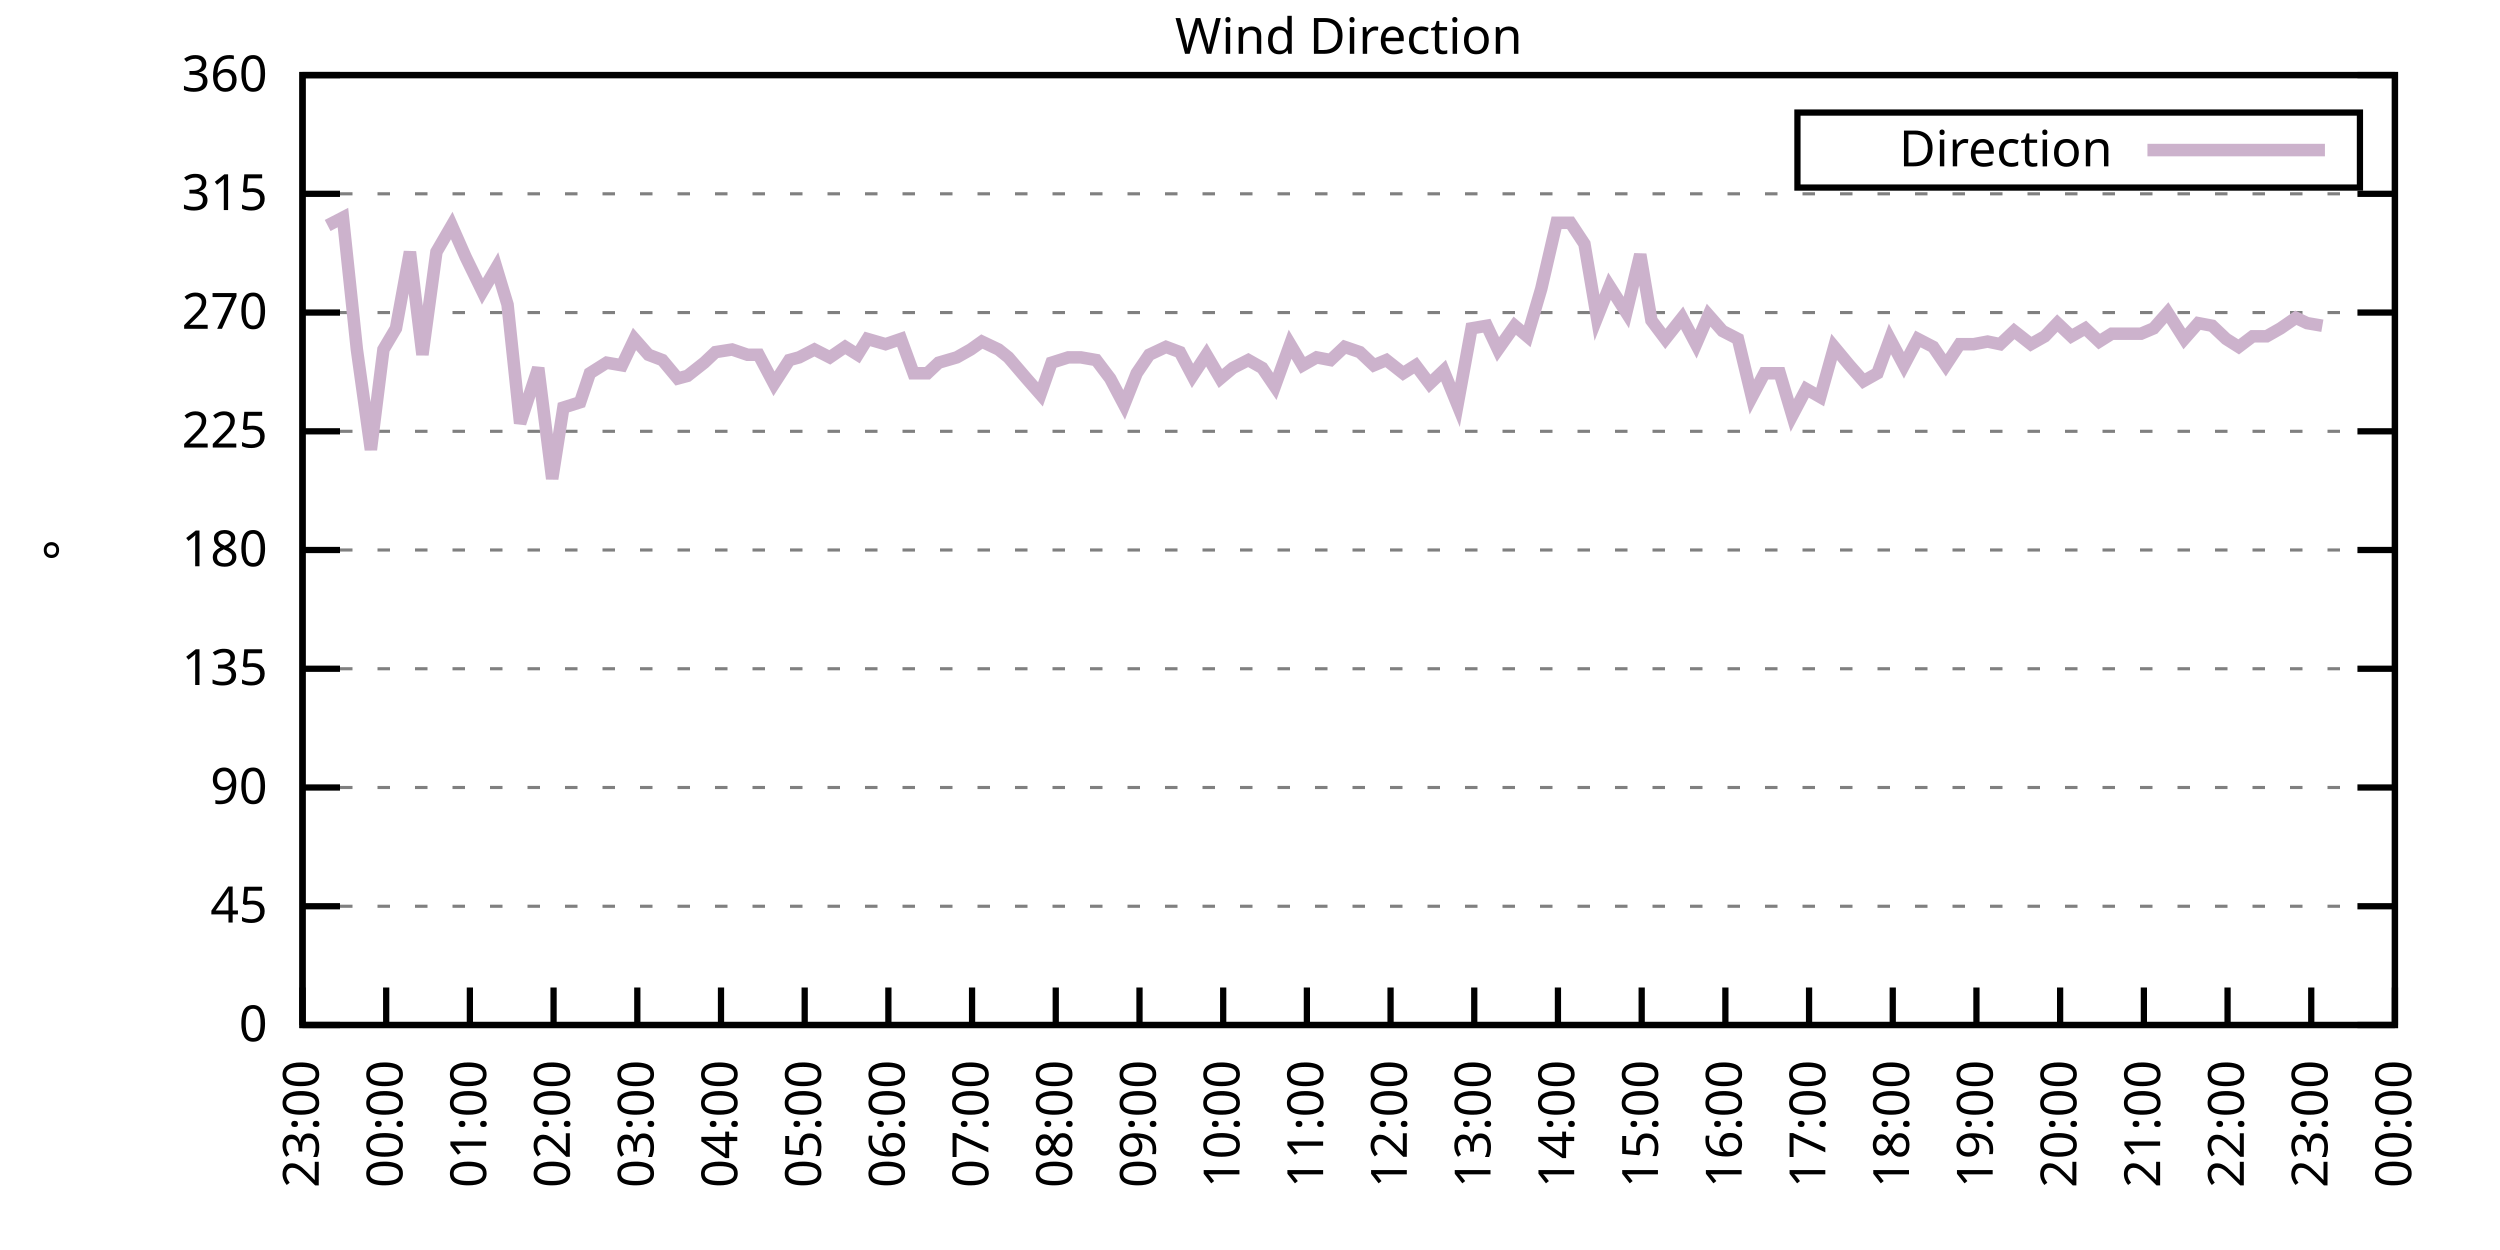
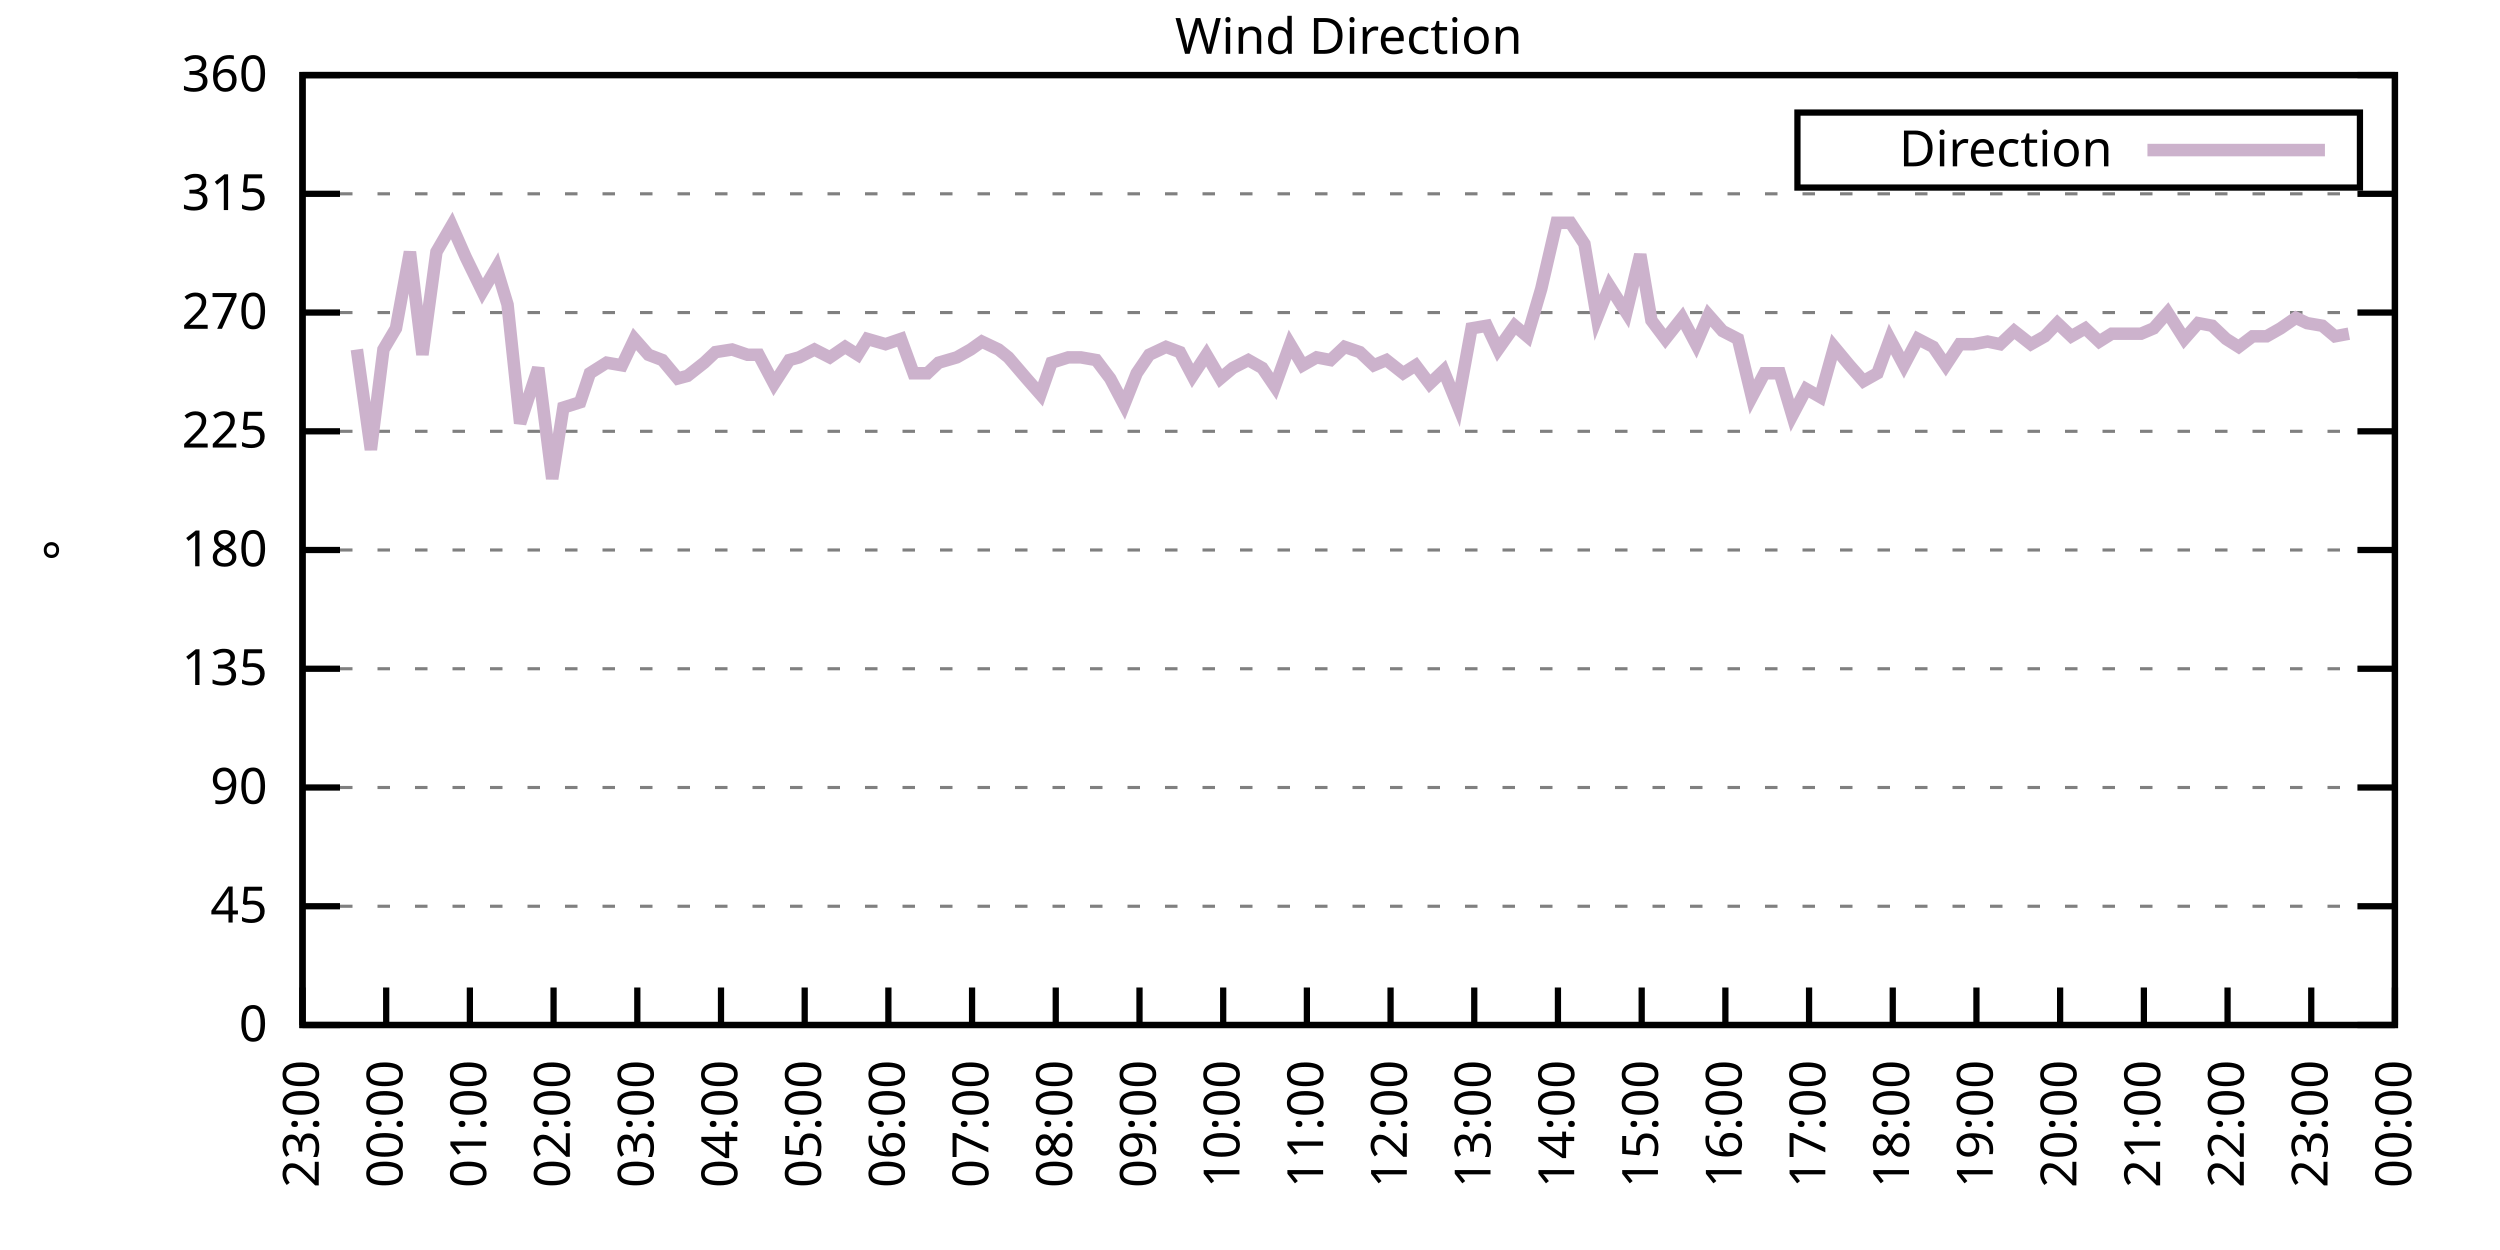
<svg xmlns="http://www.w3.org/2000/svg" xmlns:xlink="http://www.w3.org/1999/xlink" width="400" height="200" viewBox="0 0 400 200">
  <g id="gnuplot_canvas">
    <rect x="0" y="0" width="400" height="200" fill="none" />
    <defs>
      <circle id="gpDot" r="0.5" stroke-width="0.5" stroke="currentColor" />
      <path id="gpPt0" stroke-width="0.333" stroke="currentColor" d="M-1,0 h2 M0,-1 v2" />
      <path id="gpPt1" stroke-width="0.333" stroke="currentColor" d="M-1,-1 L1,1 M1,-1 L-1,1" />
      <path id="gpPt2" stroke-width="0.333" stroke="currentColor" d="M-1,0 L1,0 M0,-1 L0,1 M-1,-1 L1,1 M-1,1 L1,-1" />
      <rect id="gpPt3" stroke-width="0.333" stroke="currentColor" x="-1" y="-1" width="2" height="2" />
      <rect id="gpPt4" stroke-width="0.333" stroke="currentColor" fill="currentColor" x="-1" y="-1" width="2" height="2" />
      <circle id="gpPt5" stroke-width="0.333" stroke="currentColor" cx="0" cy="0" r="1" />
      <use xlink:href="#gpPt5" id="gpPt6" fill="currentColor" stroke="none" />
      <path id="gpPt7" stroke-width="0.333" stroke="currentColor" d="M0,-1.33 L-1.33,0.67 L1.33,0.67 z" />
      <use xlink:href="#gpPt7" id="gpPt8" fill="currentColor" stroke="none" />
      <use xlink:href="#gpPt7" id="gpPt9" stroke="currentColor" transform="rotate(180)" />
      <use xlink:href="#gpPt9" id="gpPt10" fill="currentColor" stroke="none" />
      <use xlink:href="#gpPt3" id="gpPt11" stroke="currentColor" transform="rotate(45)" />
      <use xlink:href="#gpPt11" id="gpPt12" fill="currentColor" stroke="none" />
      <path id="gpPt13" stroke-width="0.333" stroke="currentColor" d="M0,1.330 L1.265,0.411 L0.782,-1.067 L-0.782,-1.076 L-1.265,0.411 z" />
      <use xlink:href="#gpPt13" id="gpPt14" fill="currentColor" stroke="none" />
      <filter id="textbox" filterUnits="objectBoundingBox" x="0" y="0" height="1" width="1">
        <feFlood flood-color="white" flood-opacity="1" result="bgnd" />
        <feComposite in="SourceGraphic" in2="bgnd" operator="atop" />
      </filter>
      <filter id="greybox" filterUnits="objectBoundingBox" x="0" y="0" height="1" width="1">
        <feFlood flood-color="lightgrey" flood-opacity="1" result="grey" />
        <feComposite in="SourceGraphic" in2="grey" operator="atop" />
      </filter>
    </defs>
    <g fill="none" color="white" stroke="currentColor" stroke-width="1.00" stroke-linecap="butt" stroke-linejoin="miter">
</g>
    <g fill="none" color="black" stroke="currentColor" stroke-width="1.00" stroke-linecap="butt" stroke-linejoin="miter">
      <g stroke="none" shape-rendering="crispEdges">
        <polygon fill="rgb(255, 255, 255)" points="48.40,164.00 383.18,164.00 383.18,12.02 48.40,12.02 " />
      </g>
    </g>
    <g fill="none" color="black" stroke="currentColor" stroke-width="1.00" stroke-linecap="butt" stroke-linejoin="miter">
</g>
    <g fill="none" color="black" stroke="black" stroke-width="0.50" stroke-linecap="butt" stroke-linejoin="miter">
</g>
    <g fill="none" color="gray" stroke="currentColor" stroke-width="0.50" stroke-linecap="butt" stroke-linejoin="miter">
      <path stroke="gray" stroke-dasharray="2,4" class="gridline" d="M48.40,164.00 L383.19,164.00  " />
    </g>
    <g fill="none" color="gray" stroke="gray" stroke-width="1.00" stroke-linecap="butt" stroke-linejoin="miter">
</g>
    <g fill="none" color="black" stroke="currentColor" stroke-width="1.00" stroke-linecap="butt" stroke-linejoin="miter">
      <path stroke="black" d="M48.40,164.00 L54.40,164.00 M383.19,164.00 L377.19,164.00  " />
      <g transform="translate(42.80,166.60)" stroke="none" fill="black" font-family="Sans" font-size="8.00" text-anchor="end">
        <text>
          <tspan font-family="Sans"> 0</tspan>
        </text>
      </g>
    </g>
    <g fill="none" color="black" stroke="currentColor" stroke-width="1.00" stroke-linecap="butt" stroke-linejoin="miter">
</g>
    <g fill="none" color="black" stroke="black" stroke-width="0.50" stroke-linecap="butt" stroke-linejoin="miter">
</g>
    <g fill="none" color="gray" stroke="currentColor" stroke-width="0.50" stroke-linecap="butt" stroke-linejoin="miter">
      <path stroke="gray" stroke-dasharray="2,4" class="gridline" d="M48.40,145.00 L383.19,145.00  " />
    </g>
    <g fill="none" color="gray" stroke="gray" stroke-width="1.00" stroke-linecap="butt" stroke-linejoin="miter">
</g>
    <g fill="none" color="black" stroke="currentColor" stroke-width="1.00" stroke-linecap="butt" stroke-linejoin="miter">
      <path stroke="black" d="M48.40,145.00 L54.40,145.00 M383.19,145.00 L377.19,145.00  " />
      <g transform="translate(42.80,147.60)" stroke="none" fill="black" font-family="Sans" font-size="8.00" text-anchor="end">
        <text>
          <tspan font-family="Sans"> 45</tspan>
        </text>
      </g>
    </g>
    <g fill="none" color="black" stroke="currentColor" stroke-width="1.00" stroke-linecap="butt" stroke-linejoin="miter">
</g>
    <g fill="none" color="black" stroke="black" stroke-width="0.50" stroke-linecap="butt" stroke-linejoin="miter">
</g>
    <g fill="none" color="gray" stroke="currentColor" stroke-width="0.50" stroke-linecap="butt" stroke-linejoin="miter">
      <path stroke="gray" stroke-dasharray="2,4" class="gridline" d="M48.40,126.00 L383.19,126.00  " />
    </g>
    <g fill="none" color="gray" stroke="gray" stroke-width="1.00" stroke-linecap="butt" stroke-linejoin="miter">
</g>
    <g fill="none" color="black" stroke="currentColor" stroke-width="1.00" stroke-linecap="butt" stroke-linejoin="miter">
      <path stroke="black" d="M48.40,126.00 L54.40,126.00 M383.19,126.00 L377.19,126.00  " />
      <g transform="translate(42.80,128.60)" stroke="none" fill="black" font-family="Sans" font-size="8.00" text-anchor="end">
        <text>
          <tspan font-family="Sans"> 90</tspan>
        </text>
      </g>
    </g>
    <g fill="none" color="black" stroke="currentColor" stroke-width="1.00" stroke-linecap="butt" stroke-linejoin="miter">
</g>
    <g fill="none" color="black" stroke="black" stroke-width="0.50" stroke-linecap="butt" stroke-linejoin="miter">
</g>
    <g fill="none" color="gray" stroke="currentColor" stroke-width="0.50" stroke-linecap="butt" stroke-linejoin="miter">
      <path stroke="gray" stroke-dasharray="2,4" class="gridline" d="M48.40,107.00 L383.19,107.00  " />
    </g>
    <g fill="none" color="gray" stroke="gray" stroke-width="1.00" stroke-linecap="butt" stroke-linejoin="miter">
</g>
    <g fill="none" color="black" stroke="currentColor" stroke-width="1.00" stroke-linecap="butt" stroke-linejoin="miter">
      <path stroke="black" d="M48.40,107.00 L54.40,107.00 M383.19,107.00 L377.19,107.00  " />
      <g transform="translate(42.80,109.60)" stroke="none" fill="black" font-family="Sans" font-size="8.00" text-anchor="end">
        <text>
          <tspan font-family="Sans"> 135</tspan>
        </text>
      </g>
    </g>
    <g fill="none" color="black" stroke="currentColor" stroke-width="1.00" stroke-linecap="butt" stroke-linejoin="miter">
</g>
    <g fill="none" color="black" stroke="black" stroke-width="0.50" stroke-linecap="butt" stroke-linejoin="miter">
</g>
    <g fill="none" color="gray" stroke="currentColor" stroke-width="0.50" stroke-linecap="butt" stroke-linejoin="miter">
      <path stroke="gray" stroke-dasharray="2,4" class="gridline" d="M48.40,88.00 L383.19,88.00  " />
    </g>
    <g fill="none" color="gray" stroke="gray" stroke-width="1.00" stroke-linecap="butt" stroke-linejoin="miter">
</g>
    <g fill="none" color="black" stroke="currentColor" stroke-width="1.00" stroke-linecap="butt" stroke-linejoin="miter">
      <path stroke="black" d="M48.40,88.00 L54.40,88.00 M383.19,88.00 L377.19,88.00  " />
      <g transform="translate(42.80,90.60)" stroke="none" fill="black" font-family="Sans" font-size="8.00" text-anchor="end">
        <text>
          <tspan font-family="Sans"> 180</tspan>
        </text>
      </g>
    </g>
    <g fill="none" color="black" stroke="currentColor" stroke-width="1.00" stroke-linecap="butt" stroke-linejoin="miter">
</g>
    <g fill="none" color="black" stroke="black" stroke-width="0.50" stroke-linecap="butt" stroke-linejoin="miter">
</g>
    <g fill="none" color="gray" stroke="currentColor" stroke-width="0.50" stroke-linecap="butt" stroke-linejoin="miter">
      <path stroke="gray" stroke-dasharray="2,4" class="gridline" d="M48.40,69.01 L383.19,69.01  " />
    </g>
    <g fill="none" color="gray" stroke="gray" stroke-width="1.00" stroke-linecap="butt" stroke-linejoin="miter">
</g>
    <g fill="none" color="black" stroke="currentColor" stroke-width="1.00" stroke-linecap="butt" stroke-linejoin="miter">
      <path stroke="black" d="M48.40,69.01 L54.40,69.01 M383.19,69.01 L377.19,69.01  " />
      <g transform="translate(42.80,71.61)" stroke="none" fill="black" font-family="Sans" font-size="8.00" text-anchor="end">
        <text>
          <tspan font-family="Sans"> 225</tspan>
        </text>
      </g>
    </g>
    <g fill="none" color="black" stroke="currentColor" stroke-width="1.00" stroke-linecap="butt" stroke-linejoin="miter">
</g>
    <g fill="none" color="black" stroke="black" stroke-width="0.50" stroke-linecap="butt" stroke-linejoin="miter">
</g>
    <g fill="none" color="gray" stroke="currentColor" stroke-width="0.50" stroke-linecap="butt" stroke-linejoin="miter">
      <path stroke="gray" stroke-dasharray="2,4" class="gridline" d="M48.40,50.01 L383.19,50.01  " />
    </g>
    <g fill="none" color="gray" stroke="gray" stroke-width="1.00" stroke-linecap="butt" stroke-linejoin="miter">
</g>
    <g fill="none" color="black" stroke="currentColor" stroke-width="1.00" stroke-linecap="butt" stroke-linejoin="miter">
      <path stroke="black" d="M48.40,50.01 L54.40,50.01 M383.19,50.01 L377.19,50.01  " />
      <g transform="translate(42.80,52.61)" stroke="none" fill="black" font-family="Sans" font-size="8.00" text-anchor="end">
        <text>
          <tspan font-family="Sans"> 270</tspan>
        </text>
      </g>
    </g>
    <g fill="none" color="black" stroke="currentColor" stroke-width="1.00" stroke-linecap="butt" stroke-linejoin="miter">
</g>
    <g fill="none" color="black" stroke="black" stroke-width="0.50" stroke-linecap="butt" stroke-linejoin="miter">
</g>
    <g fill="none" color="gray" stroke="currentColor" stroke-width="0.50" stroke-linecap="butt" stroke-linejoin="miter">
      <path stroke="gray" stroke-dasharray="2,4" class="gridline" d="M48.40,31.01 L383.19,31.01  " />
    </g>
    <g fill="none" color="gray" stroke="gray" stroke-width="1.00" stroke-linecap="butt" stroke-linejoin="miter">
</g>
    <g fill="none" color="black" stroke="currentColor" stroke-width="1.00" stroke-linecap="butt" stroke-linejoin="miter">
      <path stroke="black" d="M48.40,31.01 L54.40,31.01 M383.19,31.01 L377.19,31.01  " />
      <g transform="translate(42.80,33.61)" stroke="none" fill="black" font-family="Sans" font-size="8.00" text-anchor="end">
        <text>
          <tspan font-family="Sans"> 315</tspan>
        </text>
      </g>
    </g>
    <g fill="none" color="black" stroke="currentColor" stroke-width="1.00" stroke-linecap="butt" stroke-linejoin="miter">
</g>
    <g fill="none" color="black" stroke="black" stroke-width="0.50" stroke-linecap="butt" stroke-linejoin="miter">
</g>
    <g fill="none" color="gray" stroke="currentColor" stroke-width="0.50" stroke-linecap="butt" stroke-linejoin="miter">
      <path stroke="gray" stroke-dasharray="2,4" class="gridline" d="M48.40,12.01 L383.19,12.01  " />
    </g>
    <g fill="none" color="gray" stroke="gray" stroke-width="1.00" stroke-linecap="butt" stroke-linejoin="miter">
</g>
    <g fill="none" color="black" stroke="currentColor" stroke-width="1.00" stroke-linecap="butt" stroke-linejoin="miter">
      <path stroke="black" d="M48.40,12.01 L54.40,12.01 M383.19,12.01 L377.19,12.01  " />
      <g transform="translate(42.80,14.61)" stroke="none" fill="black" font-family="Sans" font-size="8.00" text-anchor="end">
        <text>
          <tspan font-family="Sans"> 360</tspan>
        </text>
      </g>
    </g>
    <g fill="none" color="black" stroke="currentColor" stroke-width="1.00" stroke-linecap="butt" stroke-linejoin="miter">
      <path stroke="black" d="M48.40,164.00 L48.40,158.00  " />
      <g transform="translate(51.00,169.60) rotate(270.00)" stroke="none" fill="black" font-family="Sans" font-size="8.00" text-anchor="end">
        <text>
          <tspan font-family="Sans">23:00</tspan>
        </text>
      </g>
    </g>
    <g fill="none" color="black" stroke="currentColor" stroke-width="1.00" stroke-linecap="butt" stroke-linejoin="miter">
      <path stroke="black" d="M61.79,164.00 L61.79,158.00  " />
      <g transform="translate(64.39,169.60) rotate(270.00)" stroke="none" fill="black" font-family="Sans" font-size="8.00" text-anchor="end">
        <text>
          <tspan font-family="Sans">00:00</tspan>
        </text>
      </g>
    </g>
    <g fill="none" color="black" stroke="currentColor" stroke-width="1.00" stroke-linecap="butt" stroke-linejoin="miter">
      <path stroke="black" d="M75.18,164.00 L75.18,158.00  " />
      <g transform="translate(77.78,169.60) rotate(270.00)" stroke="none" fill="black" font-family="Sans" font-size="8.00" text-anchor="end">
        <text>
          <tspan font-family="Sans">01:00</tspan>
        </text>
      </g>
    </g>
    <g fill="none" color="black" stroke="currentColor" stroke-width="1.00" stroke-linecap="butt" stroke-linejoin="miter">
      <path stroke="black" d="M88.57,164.00 L88.57,158.00  " />
      <g transform="translate(91.17,169.60) rotate(270.00)" stroke="none" fill="black" font-family="Sans" font-size="8.00" text-anchor="end">
        <text>
          <tspan font-family="Sans">02:00</tspan>
        </text>
      </g>
    </g>
    <g fill="none" color="black" stroke="currentColor" stroke-width="1.00" stroke-linecap="butt" stroke-linejoin="miter">
      <path stroke="black" d="M101.97,164.00 L101.97,158.00  " />
      <g transform="translate(104.57,169.60) rotate(270.00)" stroke="none" fill="black" font-family="Sans" font-size="8.00" text-anchor="end">
        <text>
          <tspan font-family="Sans">03:00</tspan>
        </text>
      </g>
    </g>
    <g fill="none" color="black" stroke="currentColor" stroke-width="1.00" stroke-linecap="butt" stroke-linejoin="miter">
      <path stroke="black" d="M115.36,164.00 L115.36,158.00  " />
      <g transform="translate(117.96,169.60) rotate(270.00)" stroke="none" fill="black" font-family="Sans" font-size="8.00" text-anchor="end">
        <text>
          <tspan font-family="Sans">04:00</tspan>
        </text>
      </g>
    </g>
    <g fill="none" color="black" stroke="currentColor" stroke-width="1.00" stroke-linecap="butt" stroke-linejoin="miter">
      <path stroke="black" d="M128.75,164.00 L128.75,158.00  " />
      <g transform="translate(131.35,169.60) rotate(270.00)" stroke="none" fill="black" font-family="Sans" font-size="8.00" text-anchor="end">
        <text>
          <tspan font-family="Sans">05:00</tspan>
        </text>
      </g>
    </g>
    <g fill="none" color="black" stroke="currentColor" stroke-width="1.00" stroke-linecap="butt" stroke-linejoin="miter">
      <path stroke="black" d="M142.14,164.00 L142.14,158.00  " />
      <g transform="translate(144.74,169.60) rotate(270.00)" stroke="none" fill="black" font-family="Sans" font-size="8.00" text-anchor="end">
        <text>
          <tspan font-family="Sans">06:00</tspan>
        </text>
      </g>
    </g>
    <g fill="none" color="black" stroke="currentColor" stroke-width="1.00" stroke-linecap="butt" stroke-linejoin="miter">
      <path stroke="black" d="M155.53,164.00 L155.53,158.00  " />
      <g transform="translate(158.13,169.60) rotate(270.00)" stroke="none" fill="black" font-family="Sans" font-size="8.00" text-anchor="end">
        <text>
          <tspan font-family="Sans">07:00</tspan>
        </text>
      </g>
    </g>
    <g fill="none" color="black" stroke="currentColor" stroke-width="1.00" stroke-linecap="butt" stroke-linejoin="miter">
      <path stroke="black" d="M168.92,164.00 L168.92,158.00  " />
      <g transform="translate(171.52,169.60) rotate(270.00)" stroke="none" fill="black" font-family="Sans" font-size="8.00" text-anchor="end">
        <text>
          <tspan font-family="Sans">08:00</tspan>
        </text>
      </g>
    </g>
    <g fill="none" color="black" stroke="currentColor" stroke-width="1.00" stroke-linecap="butt" stroke-linejoin="miter">
      <path stroke="black" d="M182.32,164.00 L182.32,158.00  " />
      <g transform="translate(184.92,169.60) rotate(270.00)" stroke="none" fill="black" font-family="Sans" font-size="8.00" text-anchor="end">
        <text>
          <tspan font-family="Sans">09:00</tspan>
        </text>
      </g>
    </g>
    <g fill="none" color="black" stroke="currentColor" stroke-width="1.00" stroke-linecap="butt" stroke-linejoin="miter">
      <path stroke="black" d="M195.71,164.00 L195.71,158.00  " />
      <g transform="translate(198.31,169.60) rotate(270.00)" stroke="none" fill="black" font-family="Sans" font-size="8.00" text-anchor="end">
        <text>
          <tspan font-family="Sans">10:00</tspan>
        </text>
      </g>
    </g>
    <g fill="none" color="black" stroke="currentColor" stroke-width="1.00" stroke-linecap="butt" stroke-linejoin="miter">
      <path stroke="black" d="M209.10,164.00 L209.10,158.00  " />
      <g transform="translate(211.70,169.60) rotate(270.00)" stroke="none" fill="black" font-family="Sans" font-size="8.00" text-anchor="end">
        <text>
          <tspan font-family="Sans">11:00</tspan>
        </text>
      </g>
    </g>
    <g fill="none" color="black" stroke="currentColor" stroke-width="1.00" stroke-linecap="butt" stroke-linejoin="miter">
      <path stroke="black" d="M222.49,164.00 L222.49,158.00  " />
      <g transform="translate(225.09,169.60) rotate(270.00)" stroke="none" fill="black" font-family="Sans" font-size="8.00" text-anchor="end">
        <text>
          <tspan font-family="Sans">12:00</tspan>
        </text>
      </g>
    </g>
    <g fill="none" color="black" stroke="currentColor" stroke-width="1.00" stroke-linecap="butt" stroke-linejoin="miter">
      <path stroke="black" d="M235.88,164.00 L235.88,158.00  " />
      <g transform="translate(238.48,169.60) rotate(270.00)" stroke="none" fill="black" font-family="Sans" font-size="8.00" text-anchor="end">
        <text>
          <tspan font-family="Sans">13:00</tspan>
        </text>
      </g>
    </g>
    <g fill="none" color="black" stroke="currentColor" stroke-width="1.00" stroke-linecap="butt" stroke-linejoin="miter">
      <path stroke="black" d="M249.27,164.00 L249.27,158.00  " />
      <g transform="translate(251.87,169.60) rotate(270.00)" stroke="none" fill="black" font-family="Sans" font-size="8.00" text-anchor="end">
        <text>
          <tspan font-family="Sans">14:00</tspan>
        </text>
      </g>
    </g>
    <g fill="none" color="black" stroke="currentColor" stroke-width="1.00" stroke-linecap="butt" stroke-linejoin="miter">
      <path stroke="black" d="M262.67,164.00 L262.67,158.00  " />
      <g transform="translate(265.27,169.60) rotate(270.00)" stroke="none" fill="black" font-family="Sans" font-size="8.00" text-anchor="end">
        <text>
          <tspan font-family="Sans">15:00</tspan>
        </text>
      </g>
    </g>
    <g fill="none" color="black" stroke="currentColor" stroke-width="1.00" stroke-linecap="butt" stroke-linejoin="miter">
      <path stroke="black" d="M276.06,164.00 L276.06,158.00  " />
      <g transform="translate(278.66,169.60) rotate(270.00)" stroke="none" fill="black" font-family="Sans" font-size="8.00" text-anchor="end">
        <text>
          <tspan font-family="Sans">16:00</tspan>
        </text>
      </g>
    </g>
    <g fill="none" color="black" stroke="currentColor" stroke-width="1.00" stroke-linecap="butt" stroke-linejoin="miter">
      <path stroke="black" d="M289.45,164.00 L289.45,158.00  " />
      <g transform="translate(292.05,169.60) rotate(270.00)" stroke="none" fill="black" font-family="Sans" font-size="8.00" text-anchor="end">
        <text>
          <tspan font-family="Sans">17:00</tspan>
        </text>
      </g>
    </g>
    <g fill="none" color="black" stroke="currentColor" stroke-width="1.00" stroke-linecap="butt" stroke-linejoin="miter">
      <path stroke="black" d="M302.84,164.00 L302.84,158.00  " />
      <g transform="translate(305.44,169.60) rotate(270.00)" stroke="none" fill="black" font-family="Sans" font-size="8.00" text-anchor="end">
        <text>
          <tspan font-family="Sans">18:00</tspan>
        </text>
      </g>
    </g>
    <g fill="none" color="black" stroke="currentColor" stroke-width="1.00" stroke-linecap="butt" stroke-linejoin="miter">
      <path stroke="black" d="M316.23,164.00 L316.23,158.00  " />
      <g transform="translate(318.83,169.60) rotate(270.00)" stroke="none" fill="black" font-family="Sans" font-size="8.00" text-anchor="end">
        <text>
          <tspan font-family="Sans">19:00</tspan>
        </text>
      </g>
    </g>
    <g fill="none" color="black" stroke="currentColor" stroke-width="1.00" stroke-linecap="butt" stroke-linejoin="miter">
      <path stroke="black" d="M329.62,164.00 L329.62,158.00  " />
      <g transform="translate(332.22,169.60) rotate(270.00)" stroke="none" fill="black" font-family="Sans" font-size="8.00" text-anchor="end">
        <text>
          <tspan font-family="Sans">20:00</tspan>
        </text>
      </g>
    </g>
    <g fill="none" color="black" stroke="currentColor" stroke-width="1.00" stroke-linecap="butt" stroke-linejoin="miter">
      <path stroke="black" d="M343.02,164.00 L343.02,158.00  " />
      <g transform="translate(345.62,169.60) rotate(270.00)" stroke="none" fill="black" font-family="Sans" font-size="8.00" text-anchor="end">
        <text>
          <tspan font-family="Sans">21:00</tspan>
        </text>
      </g>
    </g>
    <g fill="none" color="black" stroke="currentColor" stroke-width="1.00" stroke-linecap="butt" stroke-linejoin="miter">
      <path stroke="black" d="M356.41,164.00 L356.41,158.00  " />
      <g transform="translate(359.01,169.60) rotate(270.00)" stroke="none" fill="black" font-family="Sans" font-size="8.00" text-anchor="end">
        <text>
          <tspan font-family="Sans">22:00</tspan>
        </text>
      </g>
    </g>
    <g fill="none" color="black" stroke="currentColor" stroke-width="1.00" stroke-linecap="butt" stroke-linejoin="miter">
      <path stroke="black" d="M369.80,164.00 L369.80,158.00  " />
      <g transform="translate(372.40,169.60) rotate(270.00)" stroke="none" fill="black" font-family="Sans" font-size="8.00" text-anchor="end">
        <text>
          <tspan font-family="Sans">23:00</tspan>
        </text>
      </g>
    </g>
    <g fill="none" color="black" stroke="currentColor" stroke-width="1.00" stroke-linecap="butt" stroke-linejoin="miter">
      <path stroke="black" d="M383.19,164.00 L383.19,158.00  " />
      <g transform="translate(385.79,169.60) rotate(270.00)" stroke="none" fill="black" font-family="Sans" font-size="8.00" text-anchor="end">
        <text>
          <tspan font-family="Sans">00:00</tspan>
        </text>
      </g>
    </g>
    <g fill="none" color="black" stroke="currentColor" stroke-width="1.00" stroke-linecap="butt" stroke-linejoin="miter">
</g>
    <g fill="none" color="black" stroke="currentColor" stroke-width="1.00" stroke-linecap="butt" stroke-linejoin="miter">
      <path stroke="black" d="M48.40,12.01 L48.40,164.00 L383.19,164.00 L383.19,12.01 L48.40,12.01 Z  " />
    </g>
    <g fill="none" color="black" stroke="currentColor" stroke-width="1.00" stroke-linecap="butt" stroke-linejoin="miter">
</g>
    <g fill="none" color="black" stroke="currentColor" stroke-width="1.00" stroke-linecap="butt" stroke-linejoin="miter">
      <path stroke="black" d="M287.59,30.01 L287.59,18.01 L377.59,18.01 L377.59,30.01 L287.59,30.01 Z  " />
    </g>
    <g id="Wind_direction_plot_1">
      <g fill="none" color="white" stroke="black" stroke-width="2.00" stroke-linecap="butt" stroke-linejoin="miter">
</g>
      <g fill="none" color="black" stroke="currentColor" stroke-width="2.00" stroke-linecap="butt" stroke-linejoin="miter">
        <g transform="translate(337.99,26.61)" stroke="none" fill="black" font-family="Sans" font-size="8.00" text-anchor="end">
          <text>
            <tspan font-family="Sans">Direction</tspan>
          </text>
        </g>
      </g>
      <g fill="none" color="black" stroke="currentColor" stroke-width="2.00" stroke-linecap="butt" stroke-linejoin="miter">
-         <path stroke="rgb(204, 178, 204)" d="M343.59,24.01 L371.99,24.01 M52.42,36.08 L54.87,34.81 L57.10,55.92 L59.34,71.96 L61.35,55.92 L63.35,52.54   L65.59,40.30 L67.59,56.76 L69.83,40.30 L72.28,36.08 L74.51,41.14 L77.19,46.63 L79.42,42.83 L81.21,48.74   L83.22,67.74 L86.12,58.87 L88.35,76.61 L90.14,65.21 L92.82,64.36 L94.38,59.72 L97.06,58.03 L99.51,58.45   L101.52,54.23 L103.75,56.76 L105.98,57.61 L108.44,60.56 L110.00,60.14 L112.68,58.03 L114.47,56.34 L117.14,55.92   L119.60,56.76 L121.38,56.76 L123.84,61.41 L126.29,57.61 L127.86,57.18 L130.31,55.92 L132.77,57.18 L135.22,55.50   L137.23,56.76 L138.79,54.23 L141.69,55.07 L144.15,54.23 L146.16,59.72 L148.39,59.72 L150.18,58.03 L153.08,57.18   L155.31,55.92 L157.10,54.65 L159.77,55.92 L161.34,57.18 L164.24,60.56 L166.47,63.10 L168.25,58.03 L170.93,57.18   L172.94,57.18 L175.40,57.61 L177.63,60.56 L179.86,64.78 L181.87,59.72 L183.88,56.76 L186.56,55.50 L188.79,56.34   L190.80,60.14 L193.03,56.76 L195.26,60.56 L197.27,58.87 L199.73,57.61 L201.96,58.87 L203.97,61.83 L206.42,55.07   L208.43,58.45 L210.66,57.18 L212.89,57.61 L215.13,55.50 L217.58,56.34 L219.81,58.45 L221.82,57.61 L224.50,59.72   L226.51,58.45 L228.74,61.41 L230.97,59.30 L233.20,64.78 L235.44,52.54 L237.89,52.12 L239.68,55.92 L242.36,52.12   L244.36,53.81 L246.60,46.21 L249.05,35.65 L251.28,35.65 L253.51,39.03 L255.52,50.85 L257.53,45.79 L260.21,50.01   L262.44,40.72 L264.23,51.27 L266.46,54.23 L269.14,50.85 L271.37,55.07 L273.38,50.43 L275.61,52.96 L278.07,54.23   L280.30,63.52 L282.31,59.72 L284.76,59.72 L286.77,66.47 L289.00,62.25 L291.23,63.52 L293.47,55.50 L295.92,58.45   L298.15,60.98 L300.39,59.72 L302.39,54.23 L304.63,58.45 L306.86,54.23 L309.31,55.50 L311.32,58.45 L313.55,55.07   L315.79,55.07 L318.02,54.65 L320.03,55.07 L322.26,52.96 L324.94,55.07 L327.17,53.81 L329.18,51.70 L331.41,53.81   L333.64,52.54 L335.87,54.65 L337.88,53.39 L340.56,53.39 L342.57,53.39 L344.58,52.54 L346.81,50.01 L349.49,54.23   L351.72,51.70 L353.95,52.12 L356.18,54.23 L358.19,55.50 L360.42,53.81 L362.66,53.81 L364.89,52.54 L367.34,50.85   L369.13,51.70 L371.58,52.12  " />
+         <path stroke="rgb(204, 178, 204)" d="M343.59,24.01 L371.99,24.01 M57.10,55.92 L59.34,71.96 L61.35,55.92 L63.35,52.54 L65.59,40.30 L67.59,56.76   L69.83,40.30 L72.28,36.08 L74.51,41.14 L77.19,46.63 L79.42,42.83 L81.21,48.74 L83.22,67.74 L86.12,58.87   L88.35,76.61 L90.14,65.21 L92.82,64.36 L94.38,59.72 L97.06,58.03 L99.51,58.45 L101.52,54.23 L103.75,56.76   L105.98,57.61 L108.44,60.56 L110.00,60.14 L112.68,58.03 L114.47,56.34 L117.14,55.92 L119.60,56.76 L121.38,56.76   L123.84,61.41 L126.29,57.61 L127.86,57.18 L130.31,55.92 L132.77,57.18 L135.22,55.50 L137.23,56.76 L138.79,54.23   L141.69,55.07 L144.15,54.23 L146.16,59.72 L148.39,59.72 L150.18,58.03 L153.08,57.18 L155.31,55.92 L157.10,54.65   L159.77,55.92 L161.34,57.18 L164.24,60.56 L166.47,63.10 L168.25,58.03 L170.93,57.18 L172.94,57.18 L175.40,57.61   L177.63,60.56 L179.86,64.78 L181.87,59.72 L183.88,56.76 L186.56,55.50 L188.79,56.34 L190.80,60.14 L193.03,56.76   L195.26,60.56 L197.27,58.87 L199.73,57.61 L201.96,58.87 L203.97,61.83 L206.42,55.07 L208.43,58.45 L210.66,57.18   L212.89,57.61 L215.13,55.50 L217.58,56.34 L219.81,58.45 L221.82,57.61 L224.50,59.72 L226.51,58.45 L228.74,61.41   L230.97,59.30 L233.20,64.78 L235.44,52.54 L237.89,52.12 L239.68,55.92 L242.36,52.12 L244.36,53.81 L246.60,46.21   L249.05,35.65 L251.28,35.65 L253.51,39.03 L255.52,50.85 L257.53,45.79 L260.21,50.01 L262.44,40.72 L264.23,51.27   L266.46,54.23 L269.14,50.85 L271.37,55.07 L273.38,50.43 L275.61,52.96 L278.07,54.23 L280.30,63.52 L282.31,59.72   L284.76,59.72 L286.77,66.47 L289.00,62.25 L291.23,63.52 L293.47,55.50 L295.92,58.45 L298.15,60.98 L300.39,59.72   L302.39,54.23 L304.63,58.45 L306.86,54.23 L309.31,55.50 L311.32,58.45 L313.55,55.07 L315.79,55.07 L318.02,54.65   L320.03,55.07 L322.26,52.96 L324.94,55.07 L327.17,53.81 L329.18,51.70 L331.41,53.81 L333.64,52.54 L335.87,54.65   L337.88,53.39 L340.56,53.39 L342.57,53.39 L344.58,52.54 L346.81,50.01 L349.49,54.23 L351.72,51.70 L353.95,52.12   L356.18,54.23 L358.19,55.50 L360.42,53.81 L362.66,53.81 L364.89,52.54 L367.34,50.85 L369.13,51.70 L371.58,52.12   L373.59,53.81 L375.82,53.39  " />
      </g>
    </g>
    <g fill="none" color="black" stroke="currentColor" stroke-width="2.00" stroke-linecap="butt" stroke-linejoin="miter">
</g>
    <g fill="none" color="black" stroke="black" stroke-width="1.00" stroke-linecap="butt" stroke-linejoin="miter">
</g>
    <g fill="none" color="black" stroke="currentColor" stroke-width="1.00" stroke-linecap="butt" stroke-linejoin="miter">
      <path stroke="black" d="M48.40,12.01 L48.40,164.00 L383.19,164.00 L383.19,12.01 L48.40,12.01 Z  " />
      <g transform="translate(12.80,88.01) rotate(270.00)" stroke="none" fill="black" font-family="Sans" font-size="8.00" text-anchor="middle">
        <text>
          <tspan font-family="Sans">°</tspan>
        </text>
      </g>
    </g>
    <g fill="none" color="black" stroke="currentColor" stroke-width="1.00" stroke-linecap="butt" stroke-linejoin="miter">
</g>
    <g fill="none" color="black" stroke="currentColor" stroke-width="1.00" stroke-linecap="butt" stroke-linejoin="miter">
      <g transform="translate(215.79,8.61)" stroke="none" fill="black" font-family="Sans" font-size="8.00" text-anchor="middle">
        <text>
          <tspan font-family="Sans">Wind Direction</tspan>
        </text>
      </g>
    </g>
    <g fill="none" color="black" stroke="currentColor" stroke-width="1.00" stroke-linecap="butt" stroke-linejoin="miter">
</g>
  </g>
</svg>
